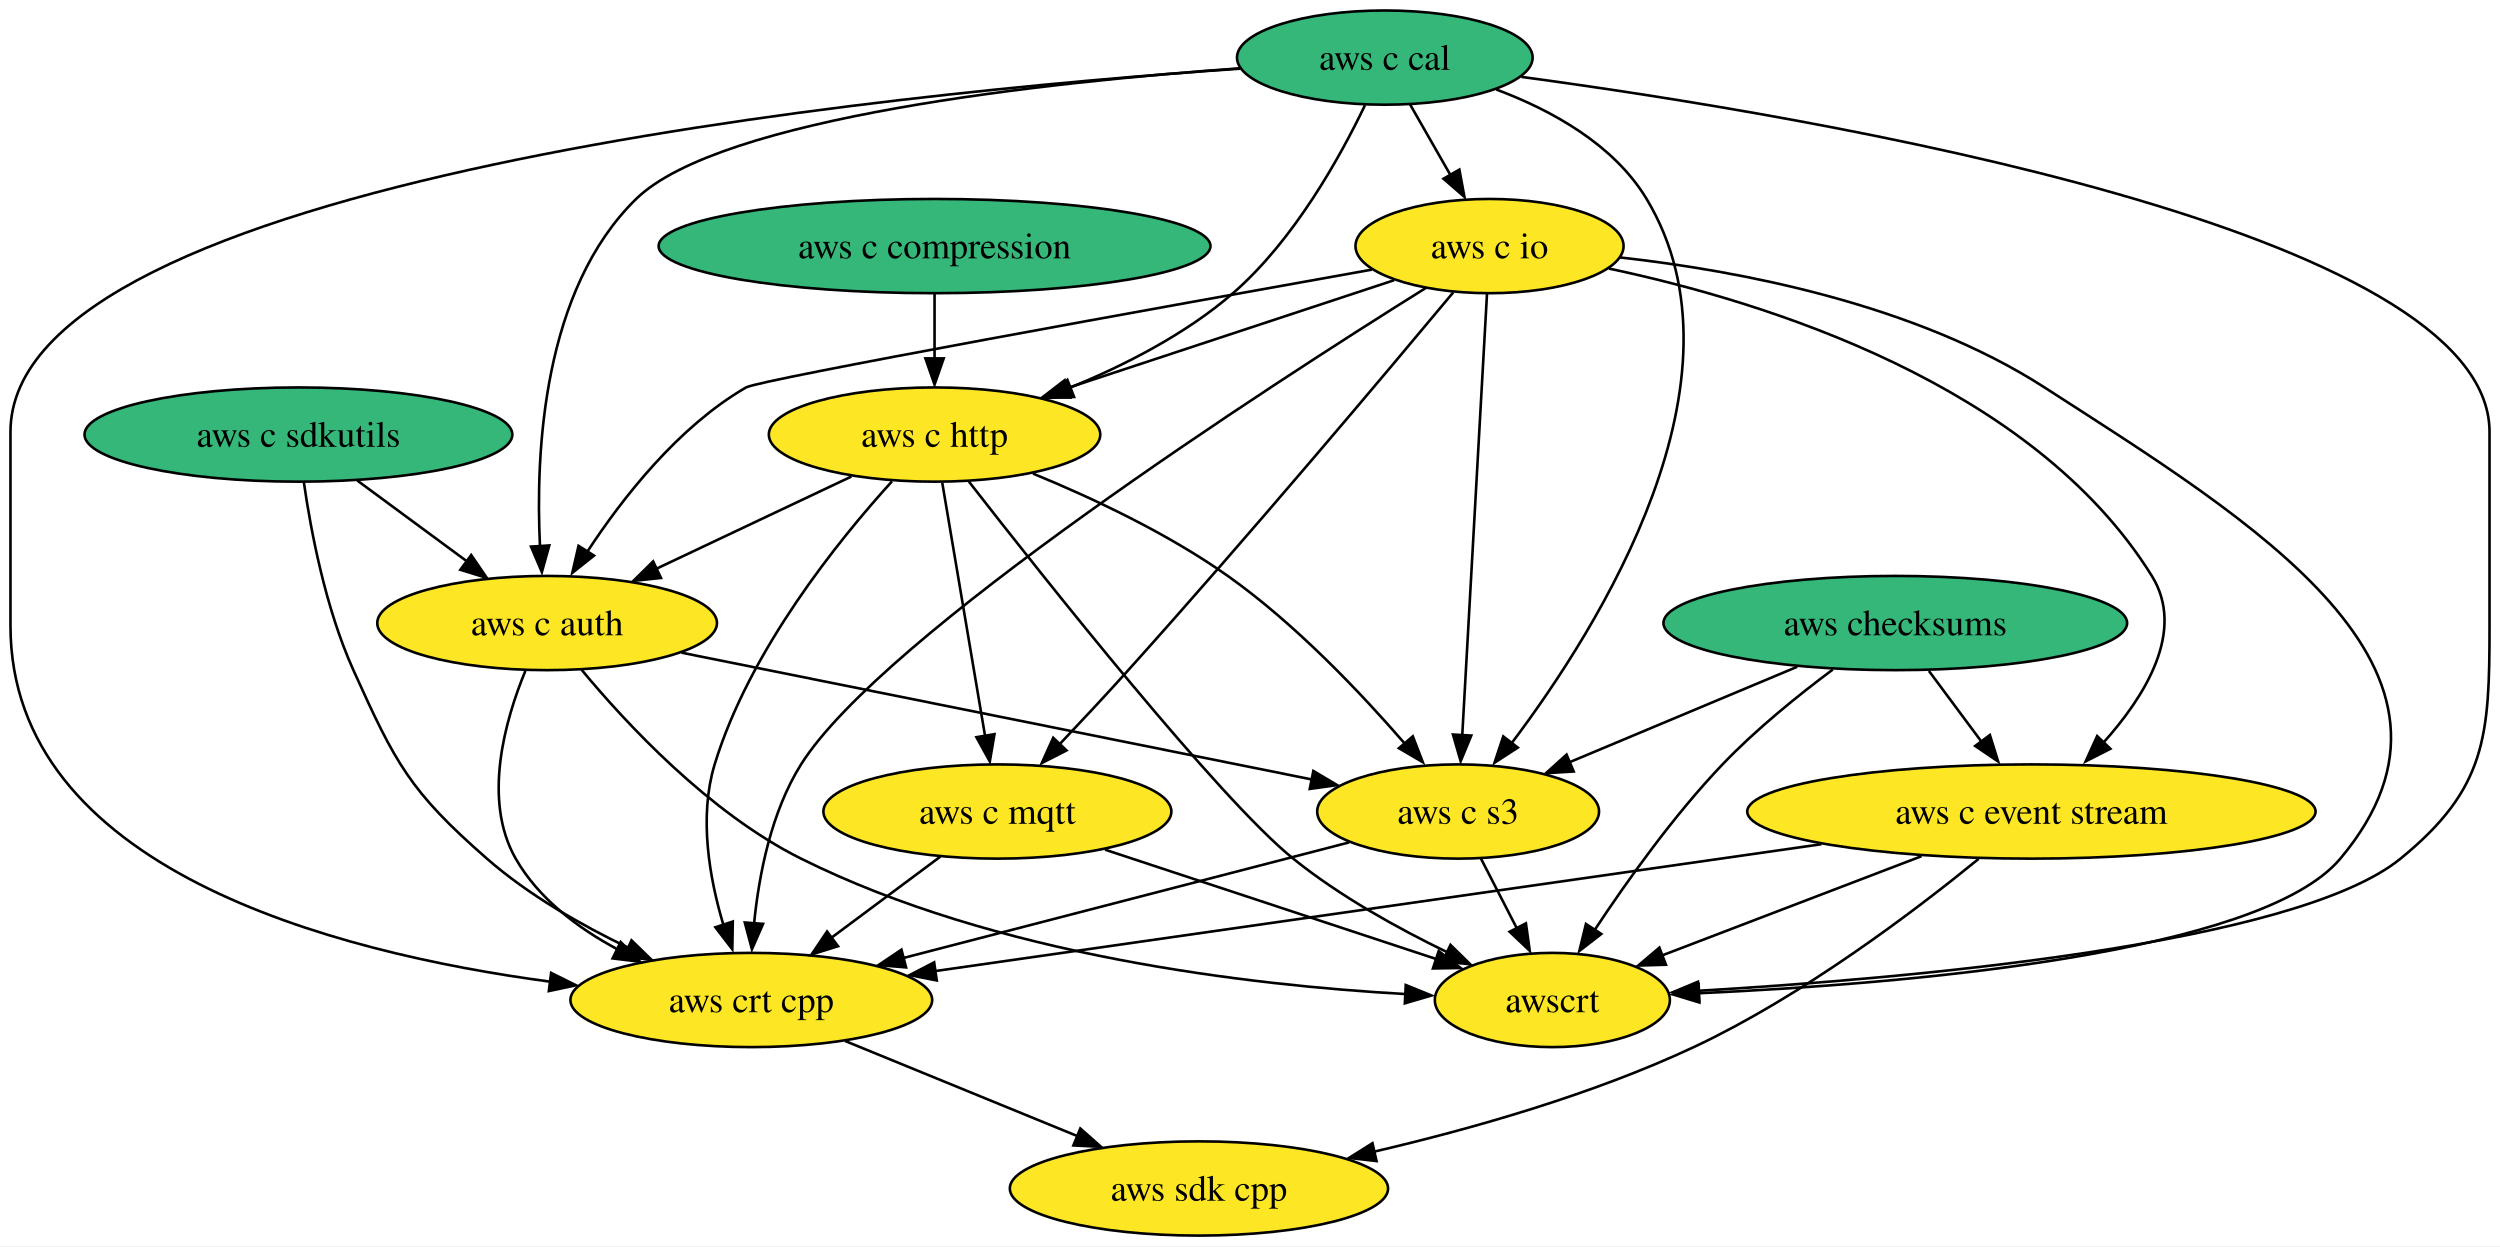
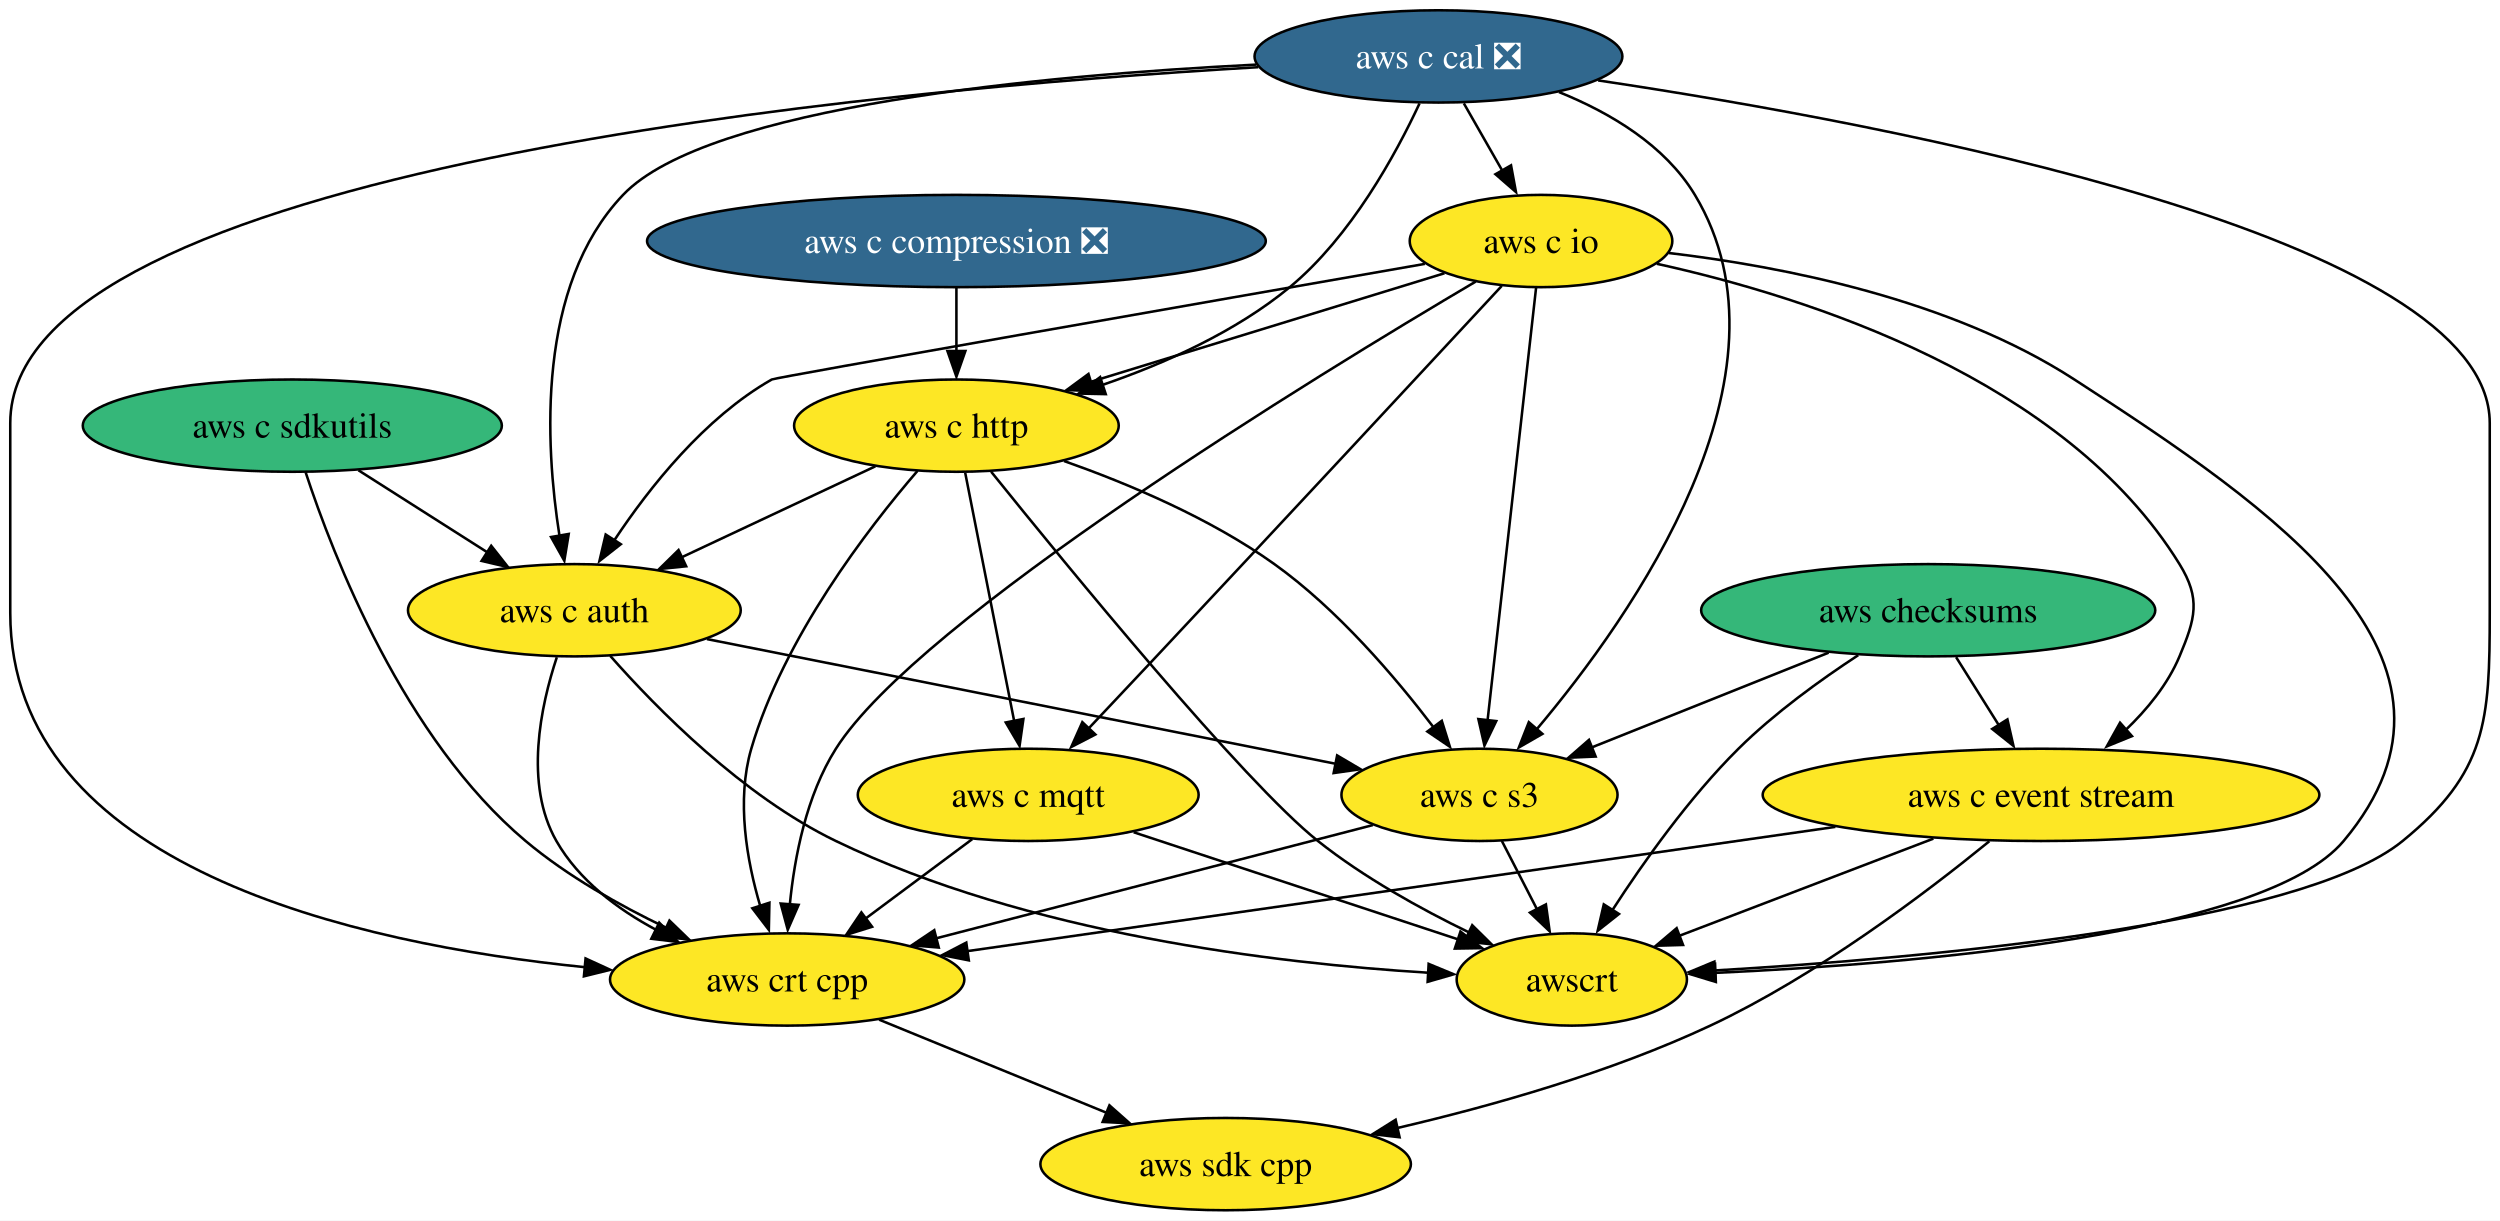
- <svg xmlns="http://www.w3.org/2000/svg" xmlns:xlink="http://www.w3.org/1999/xlink" width="955pt" height="476pt" viewBox="0.00 0.00 955.00 476.00">
+ <svg xmlns="http://www.w3.org/2000/svg" xmlns:xlink="http://www.w3.org/1999/xlink" width="975pt" height="476pt" viewBox="0.00 0.00 975.00 476.00">
  <g id="graph0" class="graph" transform="scale(1 1) rotate(0) translate(4 472)">
-     <polygon fill="white" stroke="none" points="-4,4 -4,-472 951,-472 951,4 -4,4" />
+     <polygon fill="white" stroke="none" points="-4,4 -4,-472 971,-472 971,4 -4,4" />
    <g id="node1" class="node">
      <g id="a_node1">
        <a xlink:href="https://github.com/conda-forge/aws-sdk-cpp-feedstock" xlink:title="aws sdk cpp">
-           <ellipse fill="#fde725" stroke="black" cx="454" cy="-18" rx="72.25" ry="18" />
-           <text text-anchor="middle" x="454" y="-13.32" font-family="Times,serif" font-size="14.00">aws sdk cpp</text>
+           <ellipse fill="#fde725" stroke="black" cx="474" cy="-18" rx="72.25" ry="18" />
+           <text text-anchor="middle" x="474" y="-13.32" font-family="Times,serif" font-size="14.00">aws sdk cpp</text>
        </a>
      </g>
    </g>
    <g id="node2" class="node">
      <g id="a_node2">
        <a xlink:href="https://github.com/conda-forge/aws-checksums-feedstock" xlink:title="aws checksums">
-           <ellipse fill="#35b779" stroke="black" cx="720" cy="-234" rx="88.56" ry="18" />
-           <text text-anchor="middle" x="720" y="-229.32" font-family="Times,serif" font-size="14.00">aws checksums</text>
+           <ellipse fill="#35b779" stroke="black" cx="748" cy="-234" rx="88.56" ry="18" />
+           <text text-anchor="middle" x="748" y="-229.32" font-family="Times,serif" font-size="14.00">aws checksums</text>
        </a>
      </g>
    </g>
    <g id="node3" class="node">
      <g id="a_node3">
        <a xlink:href="https://github.com/conda-forge/aws-c-event-stream-feedstock" xlink:title="aws c event stream">
-           <ellipse fill="#fde725" stroke="black" cx="772" cy="-162" rx="108.55" ry="18" />
-           <text text-anchor="middle" x="772" y="-157.32" font-family="Times,serif" font-size="14.00">aws c event stream</text>
+           <ellipse fill="#fde725" stroke="black" cx="792" cy="-162" rx="108.55" ry="18" />
+           <text text-anchor="middle" x="792" y="-157.32" font-family="Times,serif" font-size="14.00">aws c event stream</text>
        </a>
      </g>
    </g>
    <g id="edge1" class="edge">
-       <path fill="none" stroke="black" d="M732.85,-215.7C738.9,-207.56 746.23,-197.69 752.91,-188.7" />
-       <polygon fill="black" stroke="black" points="756.14,-191.22 759.29,-181.1 750.52,-187.04 756.14,-191.22" />
+       <path fill="none" stroke="black" d="M758.88,-215.7C763.89,-207.73 769.94,-198.1 775.49,-189.26" />
+       <polygon fill="black" stroke="black" points="778.89,-191.43 781.25,-181.1 772.96,-187.71 778.89,-191.43" />
    </g>
    <g id="node4" class="node">
      <g id="a_node4">
        <a xlink:href="https://github.com/conda-forge/aws-c-s3-feedstock" xlink:title="aws c s3">
-           <ellipse fill="#fde725" stroke="black" cx="553" cy="-162" rx="53.84" ry="18" />
-           <text text-anchor="middle" x="553" y="-157.32" font-family="Times,serif" font-size="14.00">aws c s3</text>
+           <ellipse fill="#fde725" stroke="black" cx="573" cy="-162" rx="53.84" ry="18" />
+           <text text-anchor="middle" x="573" y="-157.32" font-family="Times,serif" font-size="14.00">aws c s3</text>
        </a>
      </g>
    </g>
    <g id="edge2" class="edge">
-       <path fill="none" stroke="black" d="M682.52,-217.29C656.68,-206.46 622.3,-192.05 595.45,-180.79" />
-       <polygon fill="black" stroke="black" points="597.14,-177.29 586.56,-176.65 594.43,-183.74 597.14,-177.29" />
+       <path fill="none" stroke="black" d="M709.16,-217.46C681.81,-206.52 645.15,-191.86 616.76,-180.51" />
+       <polygon fill="black" stroke="black" points="618.3,-176.95 607.71,-176.49 615.7,-183.45 618.3,-176.95" />
    </g>
    <g id="node5" class="node">
      <g id="a_node5">
        <a xlink:href="https://github.com/conda-forge/awscrt-feedstock" xlink:title="awscrt">
-           <ellipse fill="#fde725" stroke="black" cx="589" cy="-90" rx="44.9" ry="18" />
-           <text text-anchor="middle" x="589" y="-85.33" font-family="Times,serif" font-size="14.00">awscrt</text>
+           <ellipse fill="#fde725" stroke="black" cx="609" cy="-90" rx="44.9" ry="18" />
+           <text text-anchor="middle" x="609" y="-85.33" font-family="Times,serif" font-size="14.00">awscrt</text>
        </a>
      </g>
    </g>
    <g id="edge3" class="edge">
-       <path fill="none" stroke="black" d="M696.12,-216.24C682.98,-206.44 666.79,-193.39 654,-180 635.32,-160.44 617.45,-135.35 605.19,-116.79" />
-       <polygon fill="black" stroke="black" points="607.7,-115.23 599.32,-108.75 601.83,-119.04 607.7,-115.23" />
+       <path fill="none" stroke="black" d="M720.72,-216.49C706,-206.86 688.03,-193.9 674,-180 654.79,-160.96 636.97,-135.81 624.87,-117.11" />
+       <polygon fill="black" stroke="black" points="627.4,-115.55 619.09,-108.98 621.48,-119.3 627.4,-115.55" />
    </g>
    <g id="edge4" class="edge">
-       <path fill="none" stroke="black" d="M751.85,-143.92C727.51,-124.06 684.63,-91.53 643,-72 604.25,-53.82 558.03,-40.72 520.99,-32.09" />
-       <polygon fill="black" stroke="black" points="521.84,-28.47 511.31,-29.67 520.29,-35.3 521.84,-28.47" />
+       <path fill="none" stroke="black" d="M771.85,-143.92C747.51,-124.06 704.63,-91.53 663,-72 624.25,-53.82 578.03,-40.72 540.99,-32.09" />
+       <polygon fill="black" stroke="black" points="541.84,-28.47 531.31,-29.67 540.29,-35.3 541.84,-28.47" />
    </g>
    <g id="edge5" class="edge">
-       <path fill="none" stroke="black" d="M730.02,-144.94C700.28,-133.57 660.56,-118.37 630.86,-107.01" />
-       <polygon fill="black" stroke="black" points="632.39,-103.47 621.8,-103.16 629.89,-110.01 632.39,-103.47" />
+       <path fill="none" stroke="black" d="M750.02,-144.94C720.28,-133.57 680.56,-118.37 650.86,-107.01" />
+       <polygon fill="black" stroke="black" points="652.39,-103.47 641.8,-103.16 649.89,-110.01 652.39,-103.47" />
    </g>
    <g id="node6" class="node">
      <g id="a_node6">
        <a xlink:href="https://github.com/conda-forge/aws-crt-cpp-feedstock" xlink:title="aws crt cpp">
-           <ellipse fill="#fde725" stroke="black" cx="283" cy="-90" rx="69.1" ry="18" />
-           <text text-anchor="middle" x="283" y="-85.33" font-family="Times,serif" font-size="14.00">aws crt cpp</text>
+           <ellipse fill="#fde725" stroke="black" cx="303" cy="-90" rx="69.1" ry="18" />
+           <text text-anchor="middle" x="303" y="-85.33" font-family="Times,serif" font-size="14.00">aws crt cpp</text>
        </a>
      </g>
    </g>
    <g id="edge6" class="edge">
-       <path fill="none" stroke="black" d="M691.8,-149.52C597.64,-136.04 442.98,-113.9 353.32,-101.07" />
-       <polygon fill="black" stroke="black" points="353.84,-97.46 343.45,-99.51 352.85,-104.39 353.84,-97.46" />
+       <path fill="none" stroke="black" d="M711.8,-149.52C617.64,-136.04 462.98,-113.9 373.32,-101.07" />
+       <polygon fill="black" stroke="black" points="373.84,-97.46 363.45,-99.51 372.85,-104.39 373.84,-97.46" />
    </g>
    <g id="edge7" class="edge">
-       <path fill="none" stroke="black" d="M561.71,-144.05C565.83,-136.06 570.83,-126.33 575.42,-117.4" />
-       <polygon fill="black" stroke="black" points="578.9,-119.28 580.37,-108.79 572.68,-116.08 578.9,-119.28" />
+       <path fill="none" stroke="black" d="M581.71,-144.05C585.83,-136.06 590.83,-126.33 595.42,-117.4" />
+       <polygon fill="black" stroke="black" points="598.9,-119.28 600.37,-108.79 592.68,-116.08 598.9,-119.28" />
    </g>
    <g id="edge8" class="edge">
-       <path fill="none" stroke="black" d="M511.4,-150.22C465.83,-138.4 392.4,-119.36 341.14,-106.07" />
-       <polygon fill="black" stroke="black" points="342.12,-102.45 331.56,-103.33 340.36,-109.23 342.12,-102.45" />
+       <path fill="none" stroke="black" d="M531.4,-150.22C485.83,-138.4 412.4,-119.36 361.14,-106.07" />
+       <polygon fill="black" stroke="black" points="362.12,-102.45 351.56,-103.33 360.36,-109.23 362.12,-102.45" />
    </g>
    <g id="edge9" class="edge">
-       <path fill="none" stroke="black" d="M318.85,-74.33C344.67,-63.76 379.73,-49.4 407.67,-37.97" />
-       <polygon fill="black" stroke="black" points="408.68,-40.92 416.61,-33.9 406.03,-34.45 408.68,-40.92" />
+       <path fill="none" stroke="black" d="M338.85,-74.33C364.67,-63.76 399.73,-49.4 427.67,-37.97" />
+       <polygon fill="black" stroke="black" points="428.68,-40.92 436.61,-33.9 426.03,-34.45 428.68,-40.92" />
    </g>
    <g id="node7" class="node">
      <g id="a_node7">
        <a xlink:href="https://github.com/conda-forge/aws-c-io-feedstock" xlink:title="aws c io">
-           <ellipse fill="#fde725" stroke="black" cx="565" cy="-378" rx="51.21" ry="18" />
-           <text text-anchor="middle" x="565" y="-373.32" font-family="Times,serif" font-size="14.00">aws c io</text>
+           <ellipse fill="#fde725" stroke="black" cx="597" cy="-378" rx="51.21" ry="18" />
+           <text text-anchor="middle" x="597" y="-373.32" font-family="Times,serif" font-size="14.00">aws c io</text>
        </a>
      </g>
    </g>
    <g id="edge10" class="edge">
-       <path fill="none" stroke="black" d="M610.6,-369.41C670.27,-356.77 772.56,-325.14 818,-252 830.98,-231.12 815.6,-206.16 799.22,-188" />
-       <polygon fill="black" stroke="black" points="802.17,-185.97 792.73,-181.17 797.11,-190.81 802.17,-185.97" />
+       <path fill="none" stroke="black" d="M642.16,-369.12C700.95,-356.18 801.43,-324.25 846,-252 854.4,-238.38 852.19,-230.75 846,-216 841.42,-205.08 833.36,-195.27 824.85,-187.15" />
+       <polygon fill="black" stroke="black" points="827.46,-184.91 817.65,-180.91 822.82,-190.15 827.46,-184.91" />
    </g>
    <g id="edge11" class="edge">
-       <path fill="none" stroke="black" d="M564.04,-359.85C561.97,-322.99 557.09,-235.92 554.57,-190.96" />
-       <polygon fill="black" stroke="black" points="558.02,-191.02 553.97,-181.23 551.03,-191.41 558.02,-191.02" />
+       <path fill="none" stroke="black" d="M595.08,-359.85C590.94,-322.99 581.18,-235.92 576.14,-190.96" />
+       <polygon fill="black" stroke="black" points="579.53,-190.78 574.93,-181.23 572.57,-191.56 579.53,-190.78" />
    </g>
    <g id="edge12" class="edge">
-       <path fill="none" stroke="black" d="M614.89,-373.65C660.29,-368.59 727.59,-355.88 777,-324 856.37,-272.78 950.72,-216.35 890,-144 859.29,-107.41 722.91,-96.08 644.67,-92.57" />
-       <polygon fill="black" stroke="black" points="645.18,-89.04 635.04,-92.12 644.88,-96.04 645.18,-89.04" />
+       <path fill="none" stroke="black" d="M646.82,-373.33C691.36,-368.06 756.85,-355.23 805,-324 882.71,-273.61 969.54,-214.94 910,-144 879.29,-107.41 742.91,-96.08 664.67,-92.57" />
+       <polygon fill="black" stroke="black" points="665.18,-89.04 655.04,-92.12 664.88,-96.04 665.18,-89.04" />
    </g>
    <g id="edge13" class="edge">
-       <path fill="none" stroke="black" d="M540.69,-362.02C481.59,-325.11 332.97,-229.27 302,-180 290.57,-161.81 285.92,-137.83 284.07,-119.34" />
-       <polygon fill="black" stroke="black" points="287.49,-119.08 283.24,-109.38 280.51,-119.61 287.49,-119.08" />
+       <path fill="none" stroke="black" d="M571.53,-362.19C509.63,-325.67 354.01,-230.63 322,-180 310.46,-161.75 305.83,-137.63 304.02,-119.1" />
+       <polygon fill="black" stroke="black" points="307.45,-119.1 303.22,-109.39 300.47,-119.62 307.45,-119.1" />
    </g>
    <g id="node8" class="node">
      <g id="a_node8">
        <a xlink:href="https://github.com/conda-forge/aws-c-http-feedstock" xlink:title="aws c http">
-           <ellipse fill="#fde725" stroke="black" cx="353" cy="-306" rx="63.31" ry="18" />
-           <text text-anchor="middle" x="353" y="-301.32" font-family="Times,serif" font-size="14.00">aws c http</text>
+           <ellipse fill="#fde725" stroke="black" cx="369" cy="-306" rx="63.31" ry="18" />
+           <text text-anchor="middle" x="369" y="-301.32" font-family="Times,serif" font-size="14.00">aws c http</text>
        </a>
      </g>
    </g>
    <g id="edge14" class="edge">
-       <path fill="none" stroke="black" d="M528.56,-364.97C494,-353.56 441.78,-336.31 403.27,-323.6" />
-       <polygon fill="black" stroke="black" points="404.89,-320.12 394.3,-320.31 402.7,-326.77 404.89,-320.12" />
+       <path fill="none" stroke="black" d="M559.35,-365.44C521.69,-353.88 463.45,-336 421.31,-323.06" />
+       <polygon fill="black" stroke="black" points="422.55,-319.47 411.96,-319.88 420.5,-326.16 422.55,-319.47" />
    </g>
    <g id="node9" class="node">
      <g id="a_node9">
        <a xlink:href="https://github.com/conda-forge/aws-c-mqtt-feedstock" xlink:title="aws c mqtt">
-           <ellipse fill="#fde725" stroke="black" cx="377" cy="-162" rx="66.47" ry="18" />
-           <text text-anchor="middle" x="377" y="-157.32" font-family="Times,serif" font-size="14.00">aws c mqtt</text>
+           <ellipse fill="#fde725" stroke="black" cx="397" cy="-162" rx="66.47" ry="18" />
+           <text text-anchor="middle" x="397" y="-157.32" font-family="Times,serif" font-size="14.00">aws c mqtt</text>
        </a>
      </g>
    </g>
    <g id="edge15" class="edge">
-       <path fill="none" stroke="black" d="M551.15,-360.32C526.57,-330.83 473.53,-267.73 427,-216 418.45,-206.49 408.86,-196.23 400.38,-187.3" />
-       <polygon fill="black" stroke="black" points="403.4,-185.34 393.97,-180.52 398.33,-190.17 403.4,-185.34" />
+       <path fill="none" stroke="black" d="M581.7,-360.51C554.61,-331.33 496.38,-268.67 447,-216 438.26,-206.67 428.62,-196.45 420.17,-187.49" />
+       <polygon fill="black" stroke="black" points="423.2,-185.55 413.79,-180.68 418.11,-190.36 423.2,-185.55" />
    </g>
    <g id="node10" class="node">
      <g id="a_node10">
        <a xlink:href="https://github.com/conda-forge/aws-c-auth-feedstock" xlink:title="aws c auth">
-           <ellipse fill="#fde725" stroke="black" cx="205" cy="-234" rx="64.89" ry="18" />
-           <text text-anchor="middle" x="205" y="-229.32" font-family="Times,serif" font-size="14.00">aws c auth</text>
+           <ellipse fill="#fde725" stroke="black" cx="220" cy="-234" rx="64.89" ry="18" />
+           <text text-anchor="middle" x="220" y="-229.32" font-family="Times,serif" font-size="14.00">aws c auth</text>
        </a>
      </g>
    </g>
    <g id="edge16" class="edge">
-       <path fill="none" stroke="black" d="M520.06,-369.01C441.32,-354.95 286.18,-326.99 281,-324 255.03,-308.99 233.74,-281.69 220.37,-261.28" />
-       <polygon fill="black" stroke="black" points="222.92,-259.76 214.62,-253.17 217,-263.49 222.92,-259.76" />
+       <path fill="none" stroke="black" d="M551.69,-369.09C468.2,-354.51 298.39,-324.79 297,-324 270.77,-309.11 249.19,-281.8 235.61,-261.34" />
+       <polygon fill="black" stroke="black" points="238.11,-259.76 229.78,-253.22 232.22,-263.53 238.11,-259.76" />
    </g>
    <g id="edge17" class="edge">
-       <path fill="none" stroke="black" d="M390.59,-291.09C413.22,-281.79 442.01,-268.29 465,-252 490.83,-233.7 515.76,-207.4 532.45,-188.14" />
-       <polygon fill="black" stroke="black" points="535.7,-190.72 539.51,-180.84 530.37,-186.19 535.7,-190.72" />
+       <path fill="none" stroke="black" d="M410.98,-292.2C436.18,-283.31 468.06,-269.85 493,-252 517.65,-234.36 540.18,-207.92 555.01,-188.44" />
+       <polygon fill="black" stroke="black" points="558.3,-190.88 561.45,-180.77 552.68,-186.71 558.3,-190.88" />
    </g>
    <g id="edge18" class="edge">
-       <path fill="none" stroke="black" d="M366.12,-288.02C394.56,-251.49 461.57,-166.92 490,-144 507.75,-129.68 529.95,-117.39 548.83,-108.25" />
-       <polygon fill="black" stroke="black" points="550.08,-111.06 557.64,-103.64 547.1,-104.72 550.08,-111.06" />
+       <path fill="none" stroke="black" d="M382.55,-288.03C411.91,-251.53 481.06,-167 510,-144 527.85,-129.81 550.06,-117.52 568.92,-108.36" />
+       <polygon fill="black" stroke="black" points="570.17,-111.17 577.71,-103.73 567.18,-104.84 570.17,-111.17" />
    </g>
    <g id="edge19" class="edge">
-       <path fill="none" stroke="black" d="M336.75,-288.14C316.3,-265.63 282.26,-223.52 269,-180 262.88,-159.93 267.02,-136.45 272.35,-118.65" />
-       <polygon fill="black" stroke="black" points="275.93,-119.98 275.74,-109.38 269.28,-117.78 275.93,-119.98" />
+       <path fill="none" stroke="black" d="M353.84,-288.37C334.4,-265.8 301.66,-223.27 289,-180 283.11,-159.86 287.24,-136.39 292.5,-118.61" />
+       <polygon fill="black" stroke="black" points="296.07,-119.94 295.85,-109.35 289.42,-117.77 296.07,-119.94" />
    </g>
    <g id="edge20" class="edge">
-       <path fill="none" stroke="black" d="M355.94,-287.59C360.03,-263.4 367.47,-219.36 372.33,-190.65" />
-       <polygon fill="black" stroke="black" points="375.89,-191.55 374.11,-181.11 368.99,-190.39 375.89,-191.55" />
+       <path fill="none" stroke="black" d="M372.43,-287.59C377.2,-263.4 385.89,-219.36 391.55,-190.65" />
+       <polygon fill="black" stroke="black" points="395.13,-191.6 393.63,-181.11 388.26,-190.24 395.13,-191.6" />
    </g>
    <g id="edge21" class="edge">
-       <path fill="none" stroke="black" d="M321.25,-289.98C299.47,-279.68 270.36,-265.91 246.71,-254.73" />
-       <polygon fill="black" stroke="black" points="248.49,-251.22 237.95,-250.11 245.5,-257.55 248.49,-251.22" />
+       <path fill="none" stroke="black" d="M337.4,-290.15C315.43,-279.83 285.9,-265.96 261.95,-254.71" />
+       <polygon fill="black" stroke="black" points="263.61,-251.15 253.07,-250.07 260.63,-257.49 263.61,-251.15" />
    </g>
    <g id="edge22" class="edge">
-       <path fill="none" stroke="black" d="M418.13,-147.42C454.56,-135.39 507.6,-117.88 544.9,-105.56" />
-       <polygon fill="black" stroke="black" points="545.58,-108.69 553.98,-102.23 543.38,-102.05 545.58,-108.69" />
+       <path fill="none" stroke="black" d="M438.13,-147.42C474.56,-135.39 527.6,-117.88 564.9,-105.56" />
+       <polygon fill="black" stroke="black" points="565.58,-108.69 573.98,-102.23 563.38,-102.05 565.58,-108.69" />
    </g>
    <g id="edge23" class="edge">
-       <path fill="none" stroke="black" d="M355.2,-144.76C342.83,-135.55 327.16,-123.88 313.58,-113.77" />
-       <polygon fill="black" stroke="black" points="316.12,-110.56 306.01,-107.39 311.94,-116.17 316.12,-110.56" />
+       <path fill="none" stroke="black" d="M375.2,-144.76C362.83,-135.55 347.16,-123.88 333.58,-113.77" />
+       <polygon fill="black" stroke="black" points="336.12,-110.56 326.01,-107.39 331.94,-116.17 336.12,-110.56" />
    </g>
    <g id="edge24" class="edge">
-       <path fill="none" stroke="black" d="M256.35,-222.67C320.73,-209.72 430.71,-187.6 497.14,-174.24" />
-       <polygon fill="black" stroke="black" points="497.7,-177.49 506.81,-172.09 496.32,-170.63 497.7,-177.49" />
+       <path fill="none" stroke="black" d="M271.71,-222.75C337.24,-209.75 449.76,-187.44 517.19,-174.07" />
+       <polygon fill="black" stroke="black" points="517.48,-177.38 526.61,-172 516.12,-170.51 517.48,-177.38" />
    </g>
    <g id="edge25" class="edge">
-       <path fill="none" stroke="black" d="M218.11,-216.21C235.13,-195.69 266.82,-161.54 302,-144 376.28,-106.97 473,-95.63 533.04,-92.26" />
-       <polygon fill="black" stroke="black" points="533,-95.72 542.81,-91.72 532.65,-88.73 533,-95.72" />
+       <path fill="none" stroke="black" d="M233.98,-216.22C252.07,-195.72 285.6,-161.58 322,-144 396.73,-107.9 493.33,-96.3 553.22,-92.62" />
+       <polygon fill="black" stroke="black" points="553.17,-96.08 562.96,-92.03 552.78,-89.09 553.17,-96.08" />
    </g>
    <g id="edge26" class="edge">
-       <path fill="none" stroke="black" d="M196.69,-215.72C188.91,-196.85 180.23,-166.33 193,-144 201.72,-128.75 216.73,-117.45 232.02,-109.29" />
-       <polygon fill="black" stroke="black" points="233.1,-112.17 240.53,-104.62 230.01,-105.89 233.1,-112.17" />
+       <path fill="none" stroke="black" d="M213.16,-215.67C206.89,-196.76 200.31,-166.2 213,-144 221.72,-128.75 236.73,-117.45 252.02,-109.29" />
+       <polygon fill="black" stroke="black" points="253.1,-112.17 260.53,-104.62 250.01,-105.89 253.1,-112.17" />
    </g>
    <g id="node11" class="node">
      <g id="a_node11">
-         <a xlink:href="https://github.com/conda-forge/aws-c-cal-feedstock" xlink:title="aws c cal">
-           <ellipse fill="#35b779" stroke="black" cx="525" cy="-450" rx="56.47" ry="18" />
-           <text text-anchor="middle" x="525" y="-445.32" font-family="Times,serif" font-size="14.00">aws c cal</text>
+         <a xlink:href="https://github.com/conda-forge/aws-c-cal-feedstock/pull/88" xlink:title="aws c cal ❎">
+           <ellipse fill="#31688e" stroke="black" cx="557" cy="-450" rx="71.73" ry="18" />
+           <text text-anchor="middle" x="557" y="-445.32" font-family="Times,serif" font-size="14.00" fill="white">aws c cal ❎</text>
        </a>
      </g>
    </g>
    <g id="edge27" class="edge">
-       <path fill="none" stroke="black" d="M567.58,-437.81C588.78,-429.86 612.49,-416.79 625,-396 666.36,-327.27 607.07,-232.67 573.45,-188.12" />
-       <polygon fill="black" stroke="black" points="575.79,-186.42 566.91,-180.65 570.25,-190.7 575.79,-186.42" />
+       <path fill="none" stroke="black" d="M603.99,-436.1C623.99,-428.02 645.35,-415.36 657,-396 699.09,-326.06 632.56,-231.71 595.36,-187.63" />
+       <polygon fill="black" stroke="black" points="597.54,-185.79 588.36,-180.5 592.24,-190.36 597.54,-185.79" />
    </g>
    <g id="edge28" class="edge">
-       <path fill="none" stroke="black" d="M577.17,-442.63C690.08,-427.38 947,-384.2 947,-307 947,-307 947,-307 947,-233 947,-190.66 945.82,-170.76 913,-144 872.78,-111.21 725.88,-98.25 644.39,-93.5" />
-       <polygon fill="black" stroke="black" points="645,-89.98 634.82,-92.91 644.61,-96.97 645,-89.98" />
+       <path fill="none" stroke="black" d="M619.27,-440.64C733.97,-423.49 967,-379.69 967,-307 967,-307 967,-307 967,-233 967,-190.66 965.82,-170.76 933,-144 892.78,-111.21 745.88,-98.25 664.39,-93.5" />
+       <polygon fill="black" stroke="black" points="665,-89.98 654.82,-92.91 664.61,-96.97 665,-89.98" />
    </g>
    <g id="edge29" class="edge">
-       <path fill="none" stroke="black" d="M469.81,-445.79C335.02,-436.46 0,-403.55 0,-307 0,-307 0,-307 0,-233 0,-140.45 122.42,-108.21 206.22,-96.99" />
-       <polygon fill="black" stroke="black" points="206.52,-100.35 216.01,-95.63 205.65,-93.41 206.52,-100.35" />
+       <path fill="none" stroke="black" d="M486.74,-445.8C337,-437.06 0,-406.36 0,-307 0,-307 0,-307 0,-233 0,-133.91 134.51,-103.83 224.29,-94.78" />
+       <polygon fill="black" stroke="black" points="224.37,-98.2 234,-93.78 223.72,-91.23 224.37,-98.2" />
    </g>
    <g id="edge30" class="edge">
-       <path fill="none" stroke="black" d="M534.68,-432.05C539.3,-423.97 544.93,-414.12 550.08,-405.11" />
-       <polygon fill="black" stroke="black" points="553.48,-407.21 555.41,-396.79 547.41,-403.73 553.48,-407.21" />
+       <path fill="none" stroke="black" d="M566.89,-431.7C571.39,-423.81 576.83,-414.3 581.83,-405.55" />
+       <polygon fill="black" stroke="black" points="585.3,-407.52 587.23,-397.1 579.23,-404.05 585.3,-407.52" />
    </g>
    <g id="edge31" class="edge">
-       <path fill="none" stroke="black" d="M517.45,-431.87C508.07,-412.28 490.41,-380.3 467,-360 449,-344.4 425.63,-332.46 404.74,-323.91" />
-       <polygon fill="black" stroke="black" points="406.3,-320.37 395.71,-319.98 403.75,-326.89 406.3,-320.37" />
+       <path fill="none" stroke="black" d="M549.62,-431.67C540.4,-411.89 522.89,-379.73 499,-360 477.87,-342.55 450.22,-330.21 425.86,-321.85" />
+       <polygon fill="black" stroke="black" points="427.24,-318.29 416.65,-318.51 425.06,-324.94 427.24,-318.29" />
    </g>
    <g id="edge32" class="edge">
-       <path fill="none" stroke="black" d="M469.55,-445.91C395.82,-440.63 271.04,-427.25 239,-396 203.39,-361.26 200.49,-299.28 202.28,-263.2" />
-       <polygon fill="black" stroke="black" points="205.83,-263.67 202.99,-253.46 198.84,-263.2 205.83,-263.67" />
+       <path fill="none" stroke="black" d="M486.03,-446.81C402.81,-442.65 272.02,-430.64 239,-396 205.18,-360.52 208.58,-298.81 214.21,-262.97" />
+       <polygon fill="black" stroke="black" points="217.8,-263.76 216.08,-253.31 210.91,-262.56 217.8,-263.76" />
    </g>
    <g id="node12" class="node">
      <g id="a_node12">
-         <a xlink:href="https://github.com/conda-forge/aws-c-compression-feedstock" xlink:title="aws c compression">
-           <ellipse fill="#35b779" stroke="black" cx="353" cy="-378" rx="105.4" ry="18" />
-           <text text-anchor="middle" x="353" y="-373.32" font-family="Times,serif" font-size="14.00">aws c compression</text>
+         <a xlink:href="https://github.com/conda-forge/aws-c-compression-feedstock/pull/47" xlink:title="aws c compression ❎">
+           <ellipse fill="#31688e" stroke="black" cx="369" cy="-378" rx="120.65" ry="18" />
+           <text text-anchor="middle" x="369" y="-373.32" font-family="Times,serif" font-size="14.00" fill="white">aws c compression ❎</text>
        </a>
      </g>
    </g>
    <g id="edge33" class="edge">
-       <path fill="none" stroke="black" d="M353,-359.7C353,-352.24 353,-343.32 353,-334.97" />
-       <polygon fill="black" stroke="black" points="356.5,-335.1 353,-325.1 349.5,-335.1 356.5,-335.1" />
+       <path fill="none" stroke="black" d="M369,-359.7C369,-352.24 369,-343.32 369,-334.97" />
+       <polygon fill="black" stroke="black" points="372.5,-335.1 369,-325.1 365.5,-335.1 372.5,-335.1" />
    </g>
    <g id="node13" class="node">
      <g id="a_node13">
        <a xlink:href="https://github.com/conda-forge/aws-c-sdkutils-feedstock" xlink:title="aws c sdkutils">
          <ellipse fill="#35b779" stroke="black" cx="110" cy="-306" rx="81.72" ry="18" />
          <text text-anchor="middle" x="110" y="-301.32" font-family="Times,serif" font-size="14.00">aws c sdkutils</text>
        </a>
      </g>
    </g>
    <g id="edge34" class="edge">
-       <path fill="none" stroke="black" d="M112.09,-287.64C114.75,-269.22 120.35,-239.59 131,-216 147.13,-180.26 152.49,-169.82 182,-144 197.84,-130.14 217.95,-118.65 236.04,-109.95" />
-       <polygon fill="black" stroke="black" points="237.24,-112.79 244.84,-105.41 234.3,-106.44 237.24,-112.79" />
+       <path fill="none" stroke="black" d="M115.2,-287.79C125.93,-255.13 153.56,-183.87 201,-144 217.24,-130.35 237.59,-118.9 255.82,-110.17" />
+       <polygon fill="black" stroke="black" points="257.09,-112.98 264.7,-105.61 254.15,-106.63 257.09,-112.98" />
    </g>
    <g id="edge35" class="edge">
-       <path fill="none" stroke="black" d="M132.51,-288.41C145.03,-279.19 160.77,-267.59 174.39,-257.55" />
-       <polygon fill="black" stroke="black" points="176,-259.98 181.98,-251.23 171.85,-254.34 176,-259.98" />
+       <path fill="none" stroke="black" d="M135.79,-288.59C150.76,-279.06 169.8,-266.95 185.98,-256.65" />
+       <polygon fill="black" stroke="black" points="187.57,-259.15 194.13,-250.83 183.81,-253.24 187.57,-259.15" />
    </g>
  </g>
</svg>
